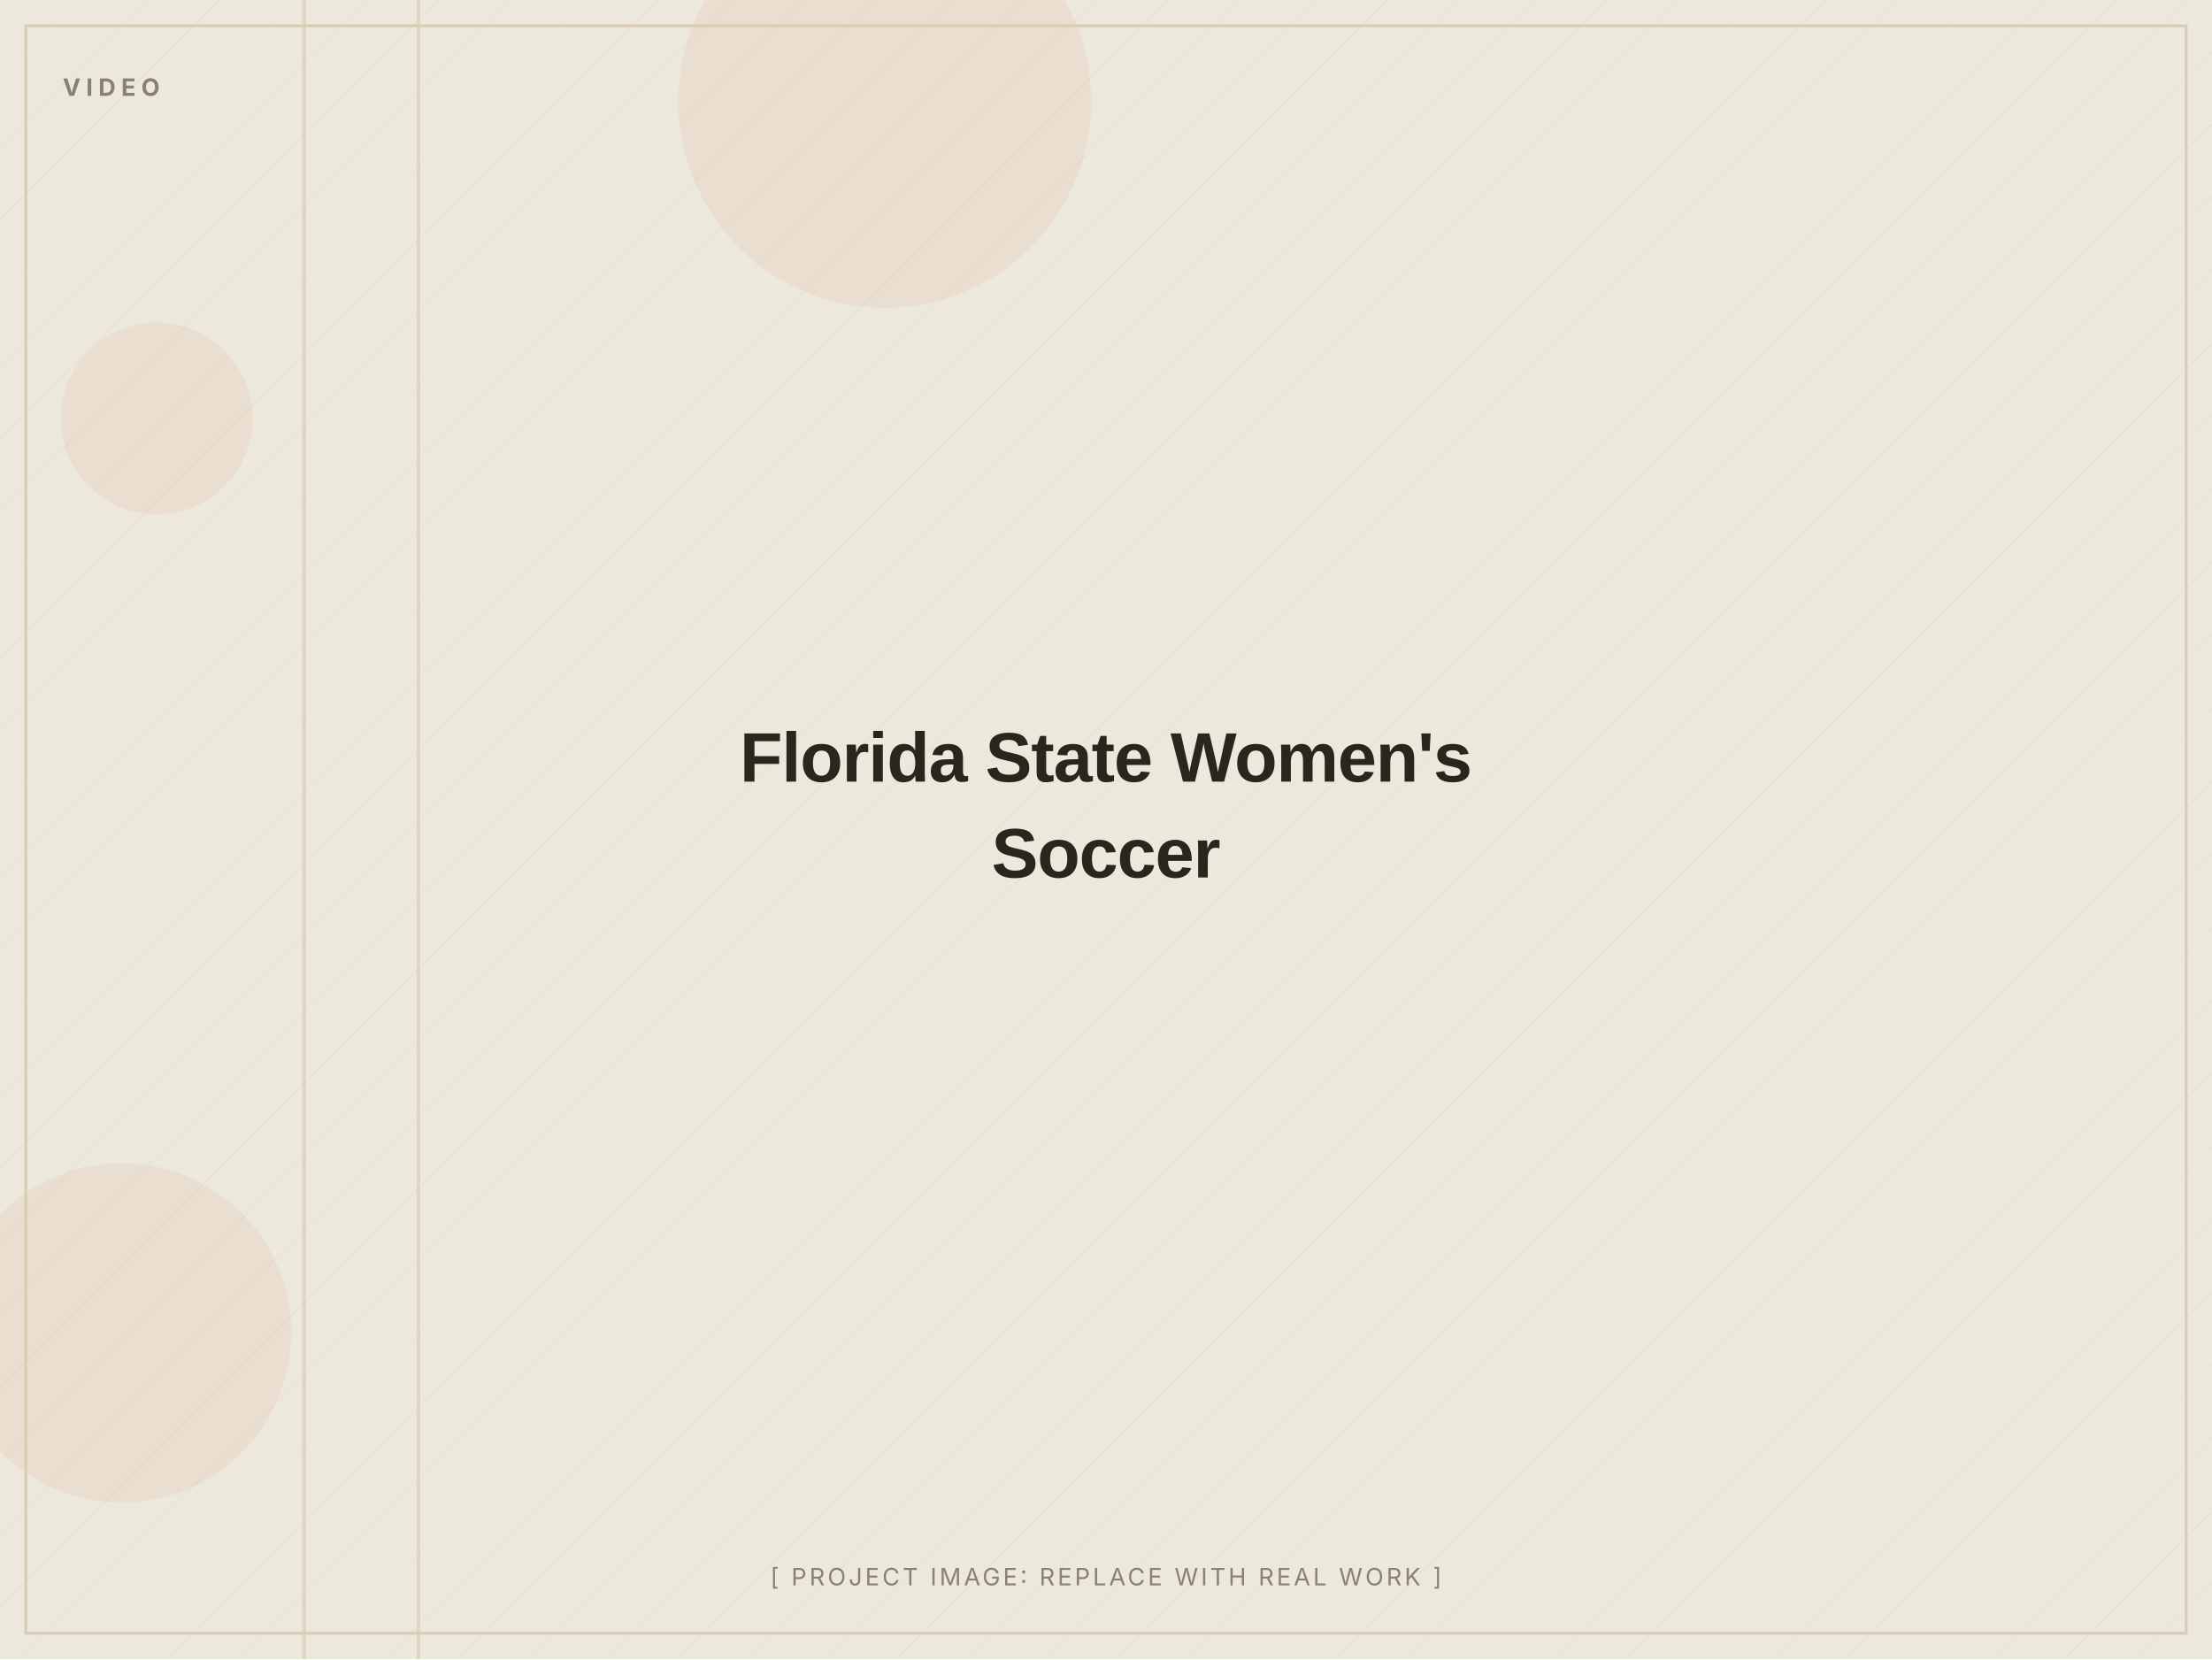
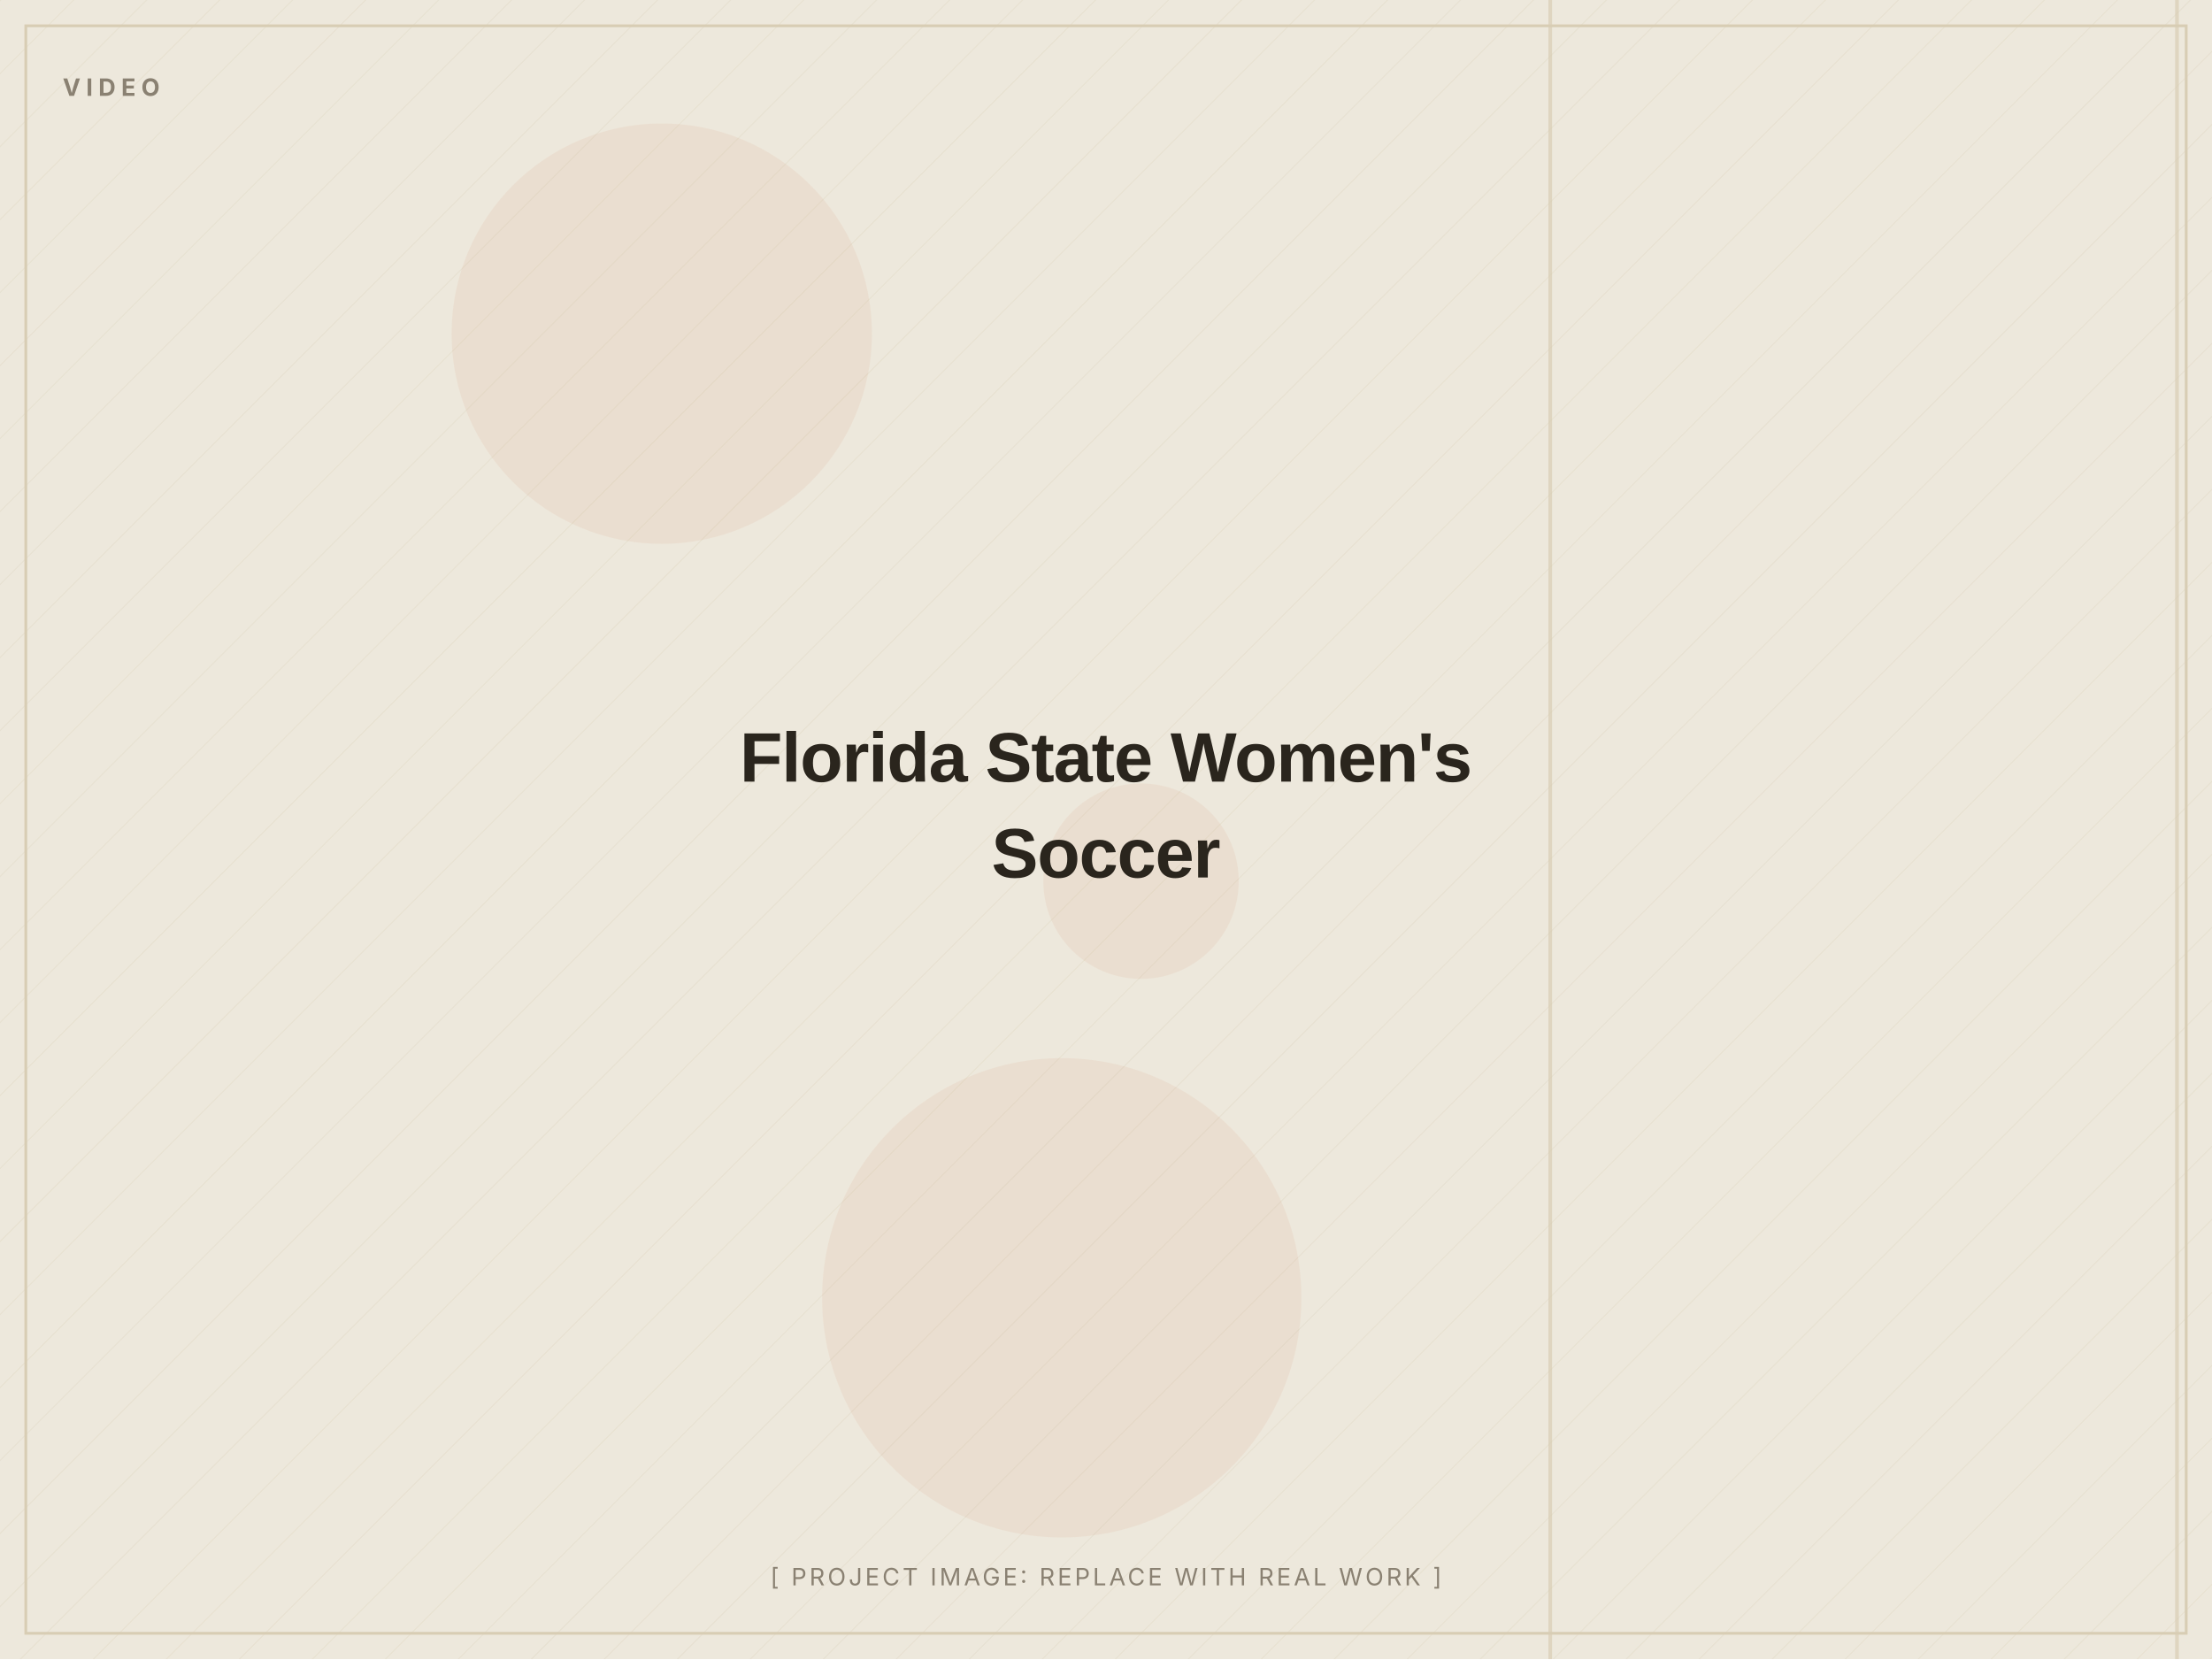
<svg xmlns="http://www.w3.org/2000/svg" width="1200" height="900" viewBox="0 0 1200 900" role="img" aria-label="Florida State Women's Soccer (placeholder image)">
  <defs>
    <pattern id="d" width="28" height="28" patternUnits="userSpaceOnUse" patternTransform="rotate(45)">
      <line x1="0" y1="0" x2="0" y2="28" stroke="#D8CDB4" stroke-width="1" opacity="0.5" />
    </pattern>
  </defs>
  <rect width="1200" height="900" fill="#EDE8DC" />
  <rect width="1200" height="900" fill="url(#d)" opacity="0.55" />
-   <circle cx="85" cy="227" r="52" fill="#C2410C" opacity="0.06" />
-   <circle cx="66" cy="723" r="92" fill="#C2410C" opacity="0.06" />
-   <circle cx="480" cy="55" r="112" fill="#C2410C" opacity="0.06" />
-   <rect x="226" y="0" width="2" height="900" fill="#D8CDB4" opacity="0.7" />
-   <rect x="164" y="0" width="2" height="900" fill="#D8CDB4" opacity="0.7" />
+   <circle cx="619" cy="478" r="53" fill="#C2410C" opacity="0.06" />
+   <circle cx="576" cy="704" r="130" fill="#C2410C" opacity="0.06" />
+   <circle cx="359" cy="181" r="114" fill="#C2410C" opacity="0.06" />
+   <rect x="840" y="0" width="2" height="900" fill="#D8CDB4" opacity="0.7" />
+   <rect x="1180" y="0" width="2" height="900" fill="#D8CDB4" opacity="0.7" />
  <rect x="14" y="14" width="1172" height="872" fill="none" stroke="#D8CDB4" stroke-width="1.5" />
  <text x="34" y="52" font-family="Inter, Arial, sans-serif" font-weight="700" font-size="13" letter-spacing="3" fill="#8A8172">VIDEO</text>
  <text x="600.0" y="424.0" text-anchor="middle" font-family="Archivo, Arial, sans-serif" font-weight="800" font-size="38" letter-spacing="-0.5" fill="#2A251D">Florida State Women's</text>
  <text x="600.0" y="476.0" text-anchor="middle" font-family="Archivo, Arial, sans-serif" font-weight="800" font-size="38" letter-spacing="-0.5" fill="#2A251D">Soccer</text>
  <text x="600.0" y="860" text-anchor="middle" font-family="Inter, Arial, sans-serif" font-size="13" letter-spacing="1.5" fill="#8A8172">[ PROJECT IMAGE: REPLACE WITH REAL WORK ]</text>
</svg>
